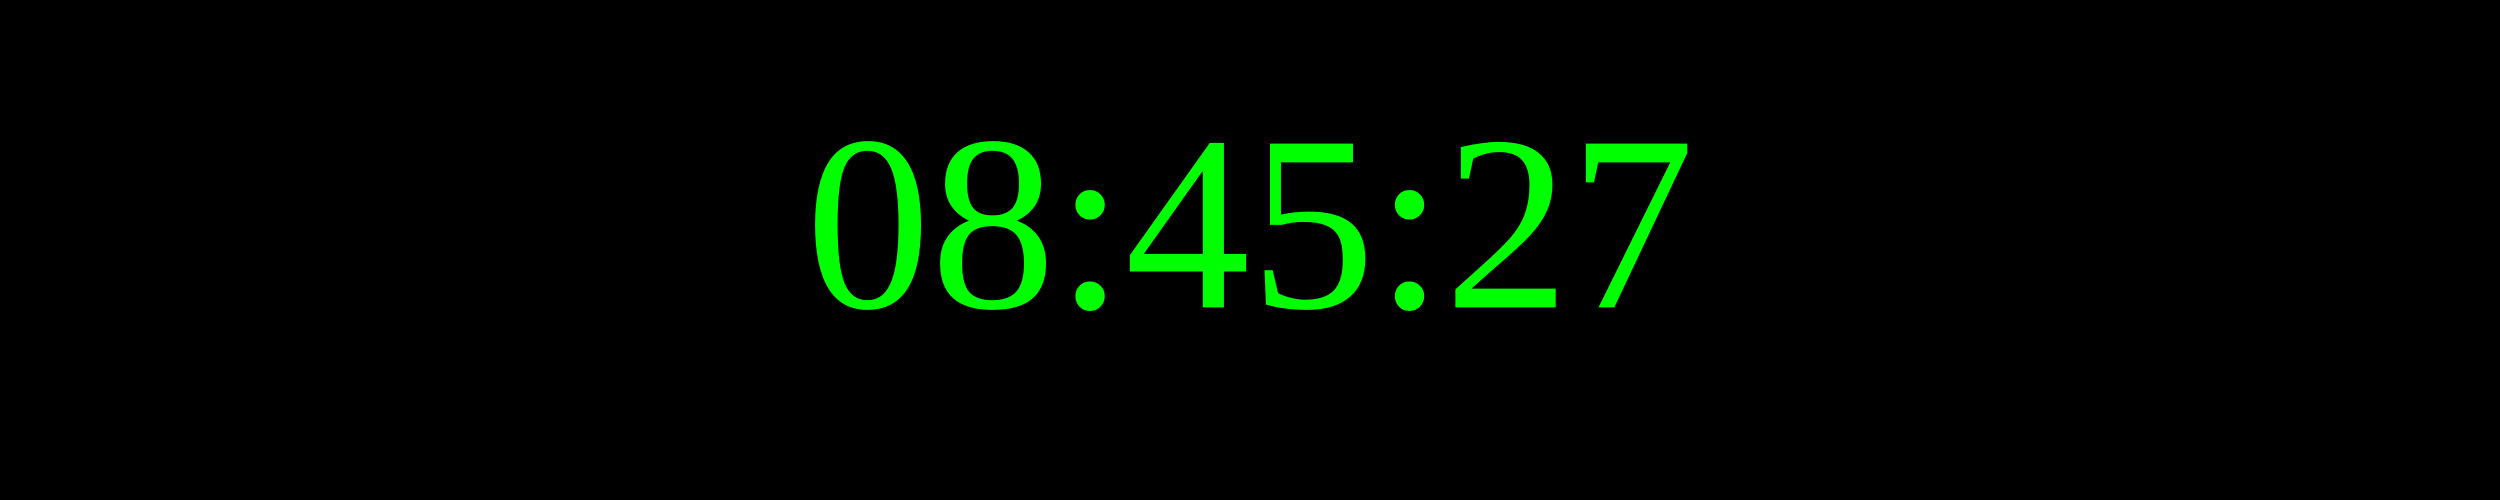
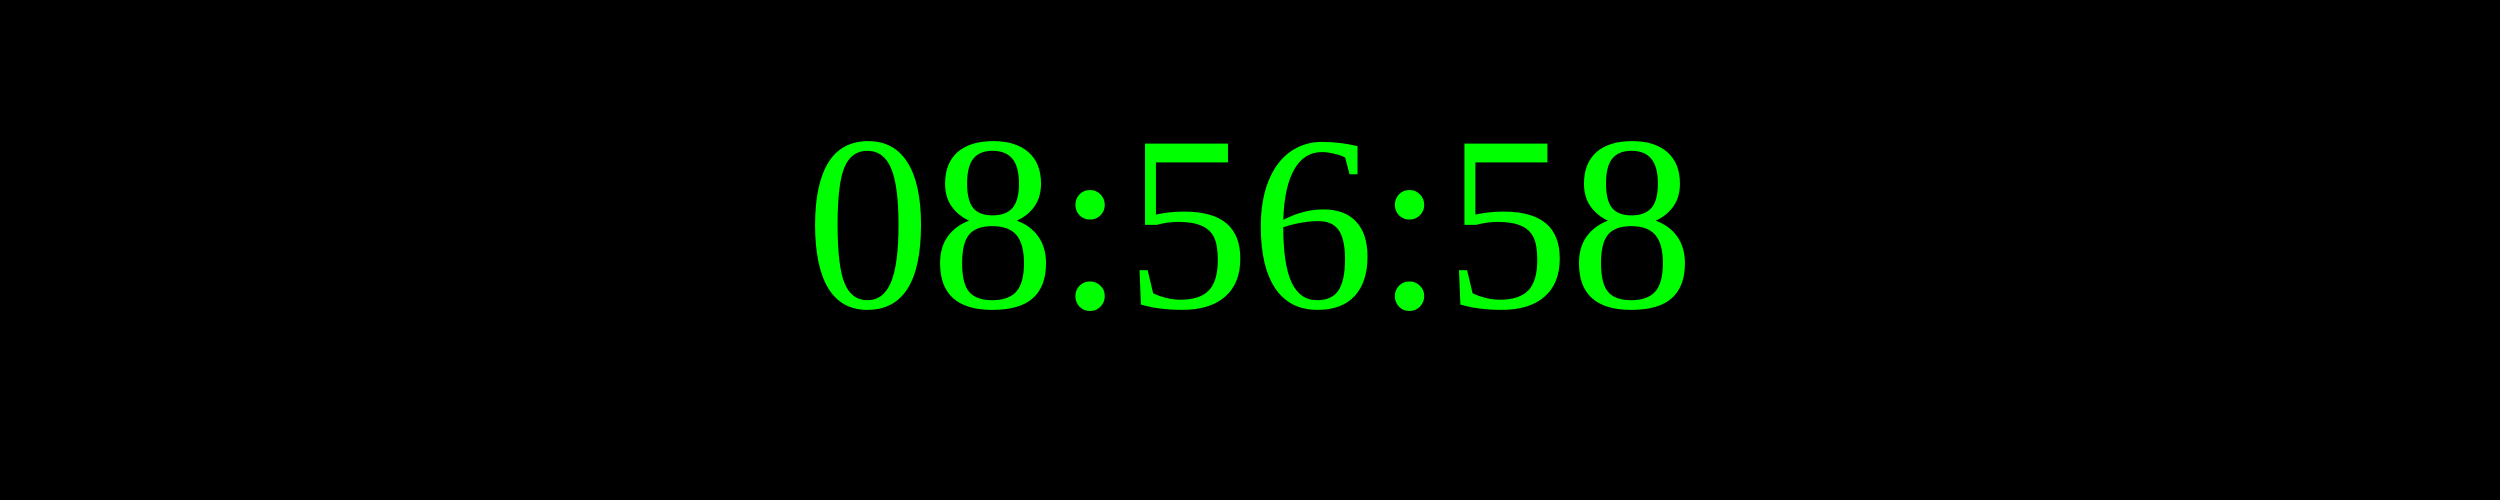
<svg xmlns="http://www.w3.org/2000/svg" width="250" height="50">
  <rect width="100%" height="100%" fill="black" />
  <text x="50%" y="50%" font-size="25" fill="lime" text-anchor="middle" dominant-baseline="middle">
- 08:45:27
+ 08:56:58
</text>
</svg>
